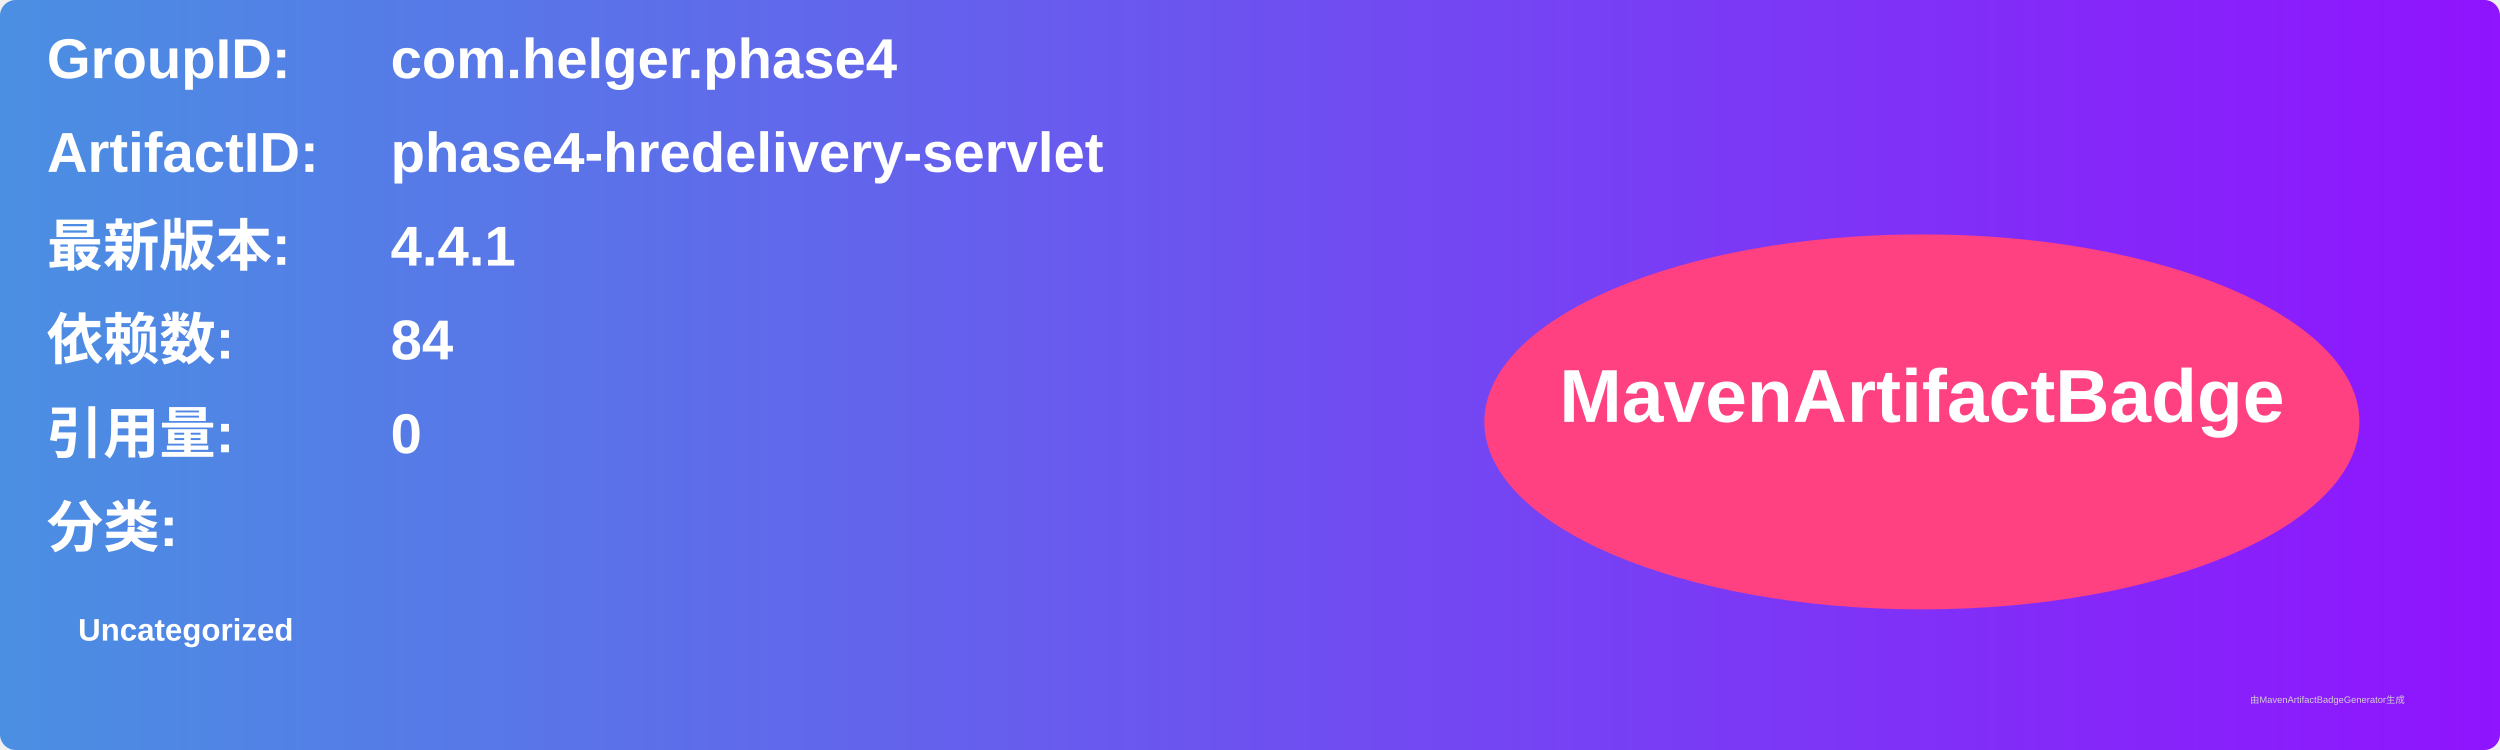
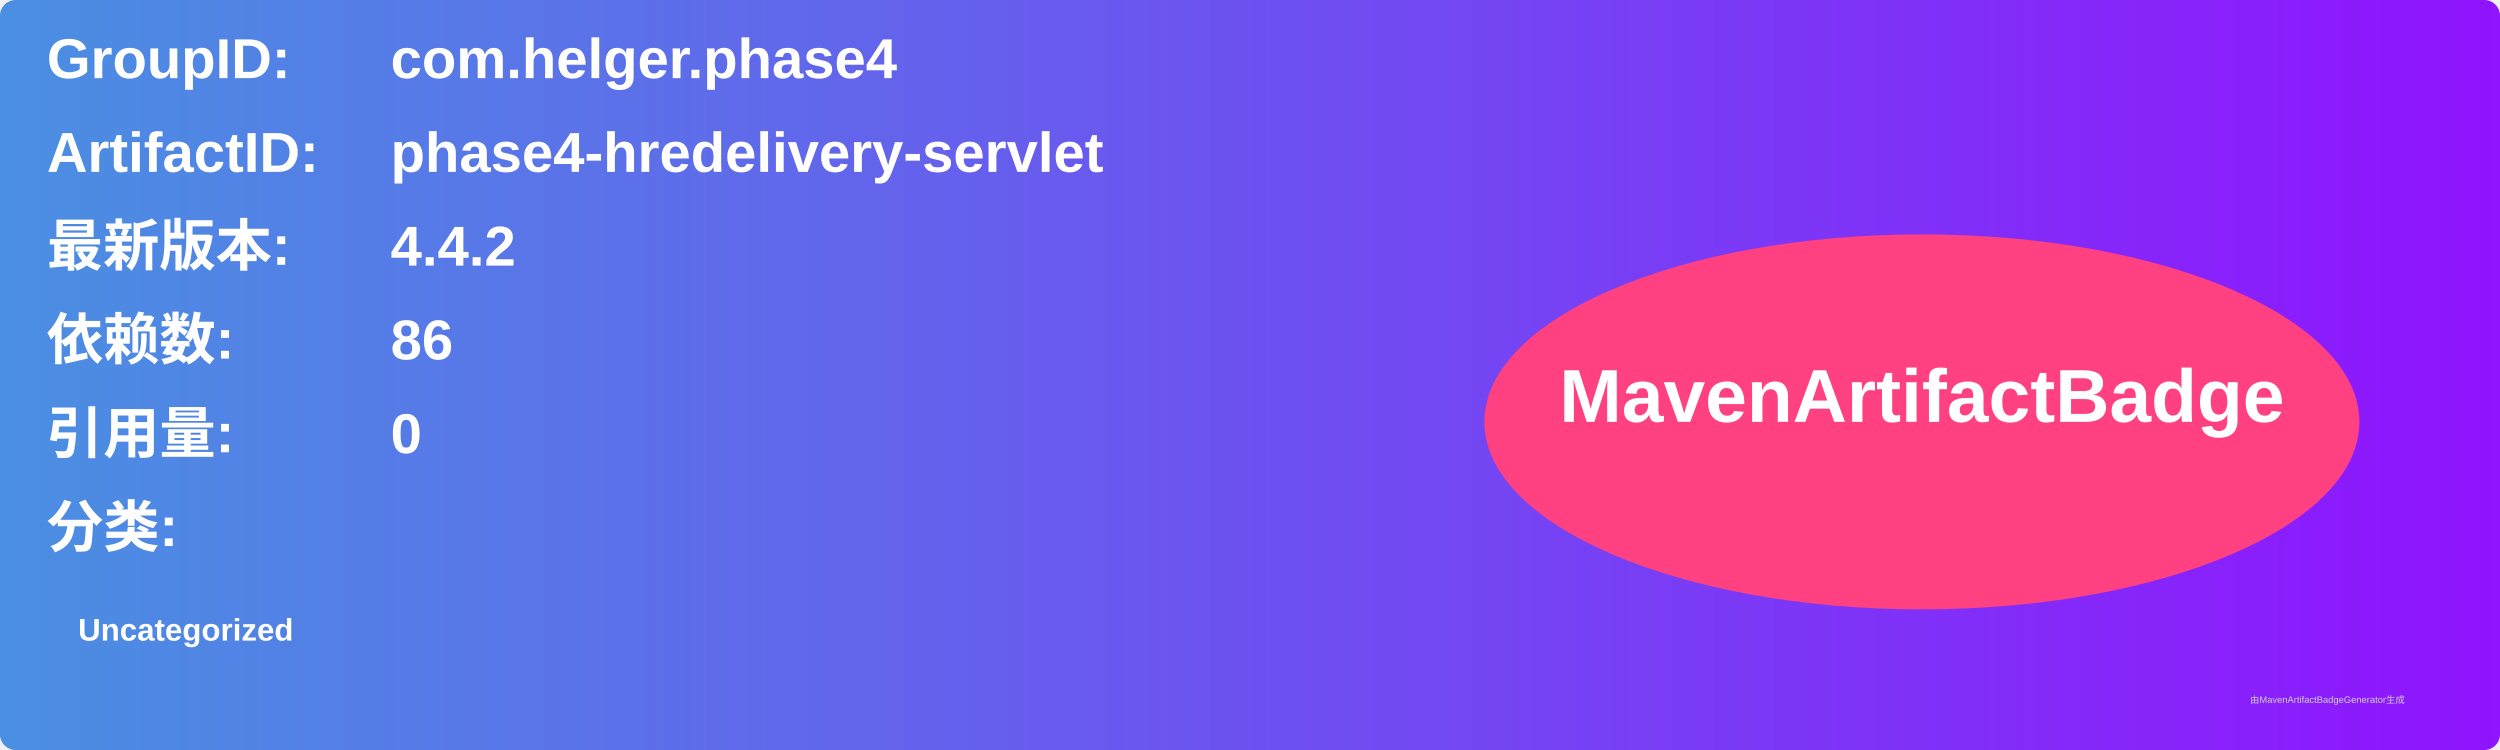
<svg xmlns="http://www.w3.org/2000/svg" width="800" height="240" viewBox="0 0 800 240">
  <linearGradient id="grad" x1="0%" y1="0%" x2="100%" y2="0%">
    <stop offset="0%" stop-color="#4a90e2" />
    <stop offset="100%" stop-color="#9013fe" />
  </linearGradient>
  <rect width="100%" height="100%" rx="5" ry="5" fill="url(#grad)" />
  <g transform="translate(15, 15)">
    <text x="0" y="10" font-family="Arial" font-size="18" fill="white" font-weight="bold" width="260">GroupID:</text>
    <text x="110" y="10" font-family="Arial" font-size="18" fill="white" font-weight="bold" width="460">com.helger.phase4</text>
    <text x="0" y="40" font-family="Arial" font-size="18" fill="white" font-weight="bold" width="260">ArtifactID:</text>
    <text x="110" y="40" font-family="Arial" font-size="18" fill="white" font-weight="bold" width="460">phase4-hredelivery-servlet</text>
    <text x="0" y="70" font-family="Arial" font-size="18" fill="white" font-weight="bold">最新版本:</text>
    <text x="110" y="70" font-family="Arial" font-size="18" fill="white" font-weight="bold">
-       <tspan font-weight="bold">4.4.1</tspan>
+       <tspan font-weight="bold">4.4.2</tspan>
    </text>
    <text x="0" y="100" font-family="Arial" font-size="18" fill="white" font-weight="bold">依赖数: </text>
    <text x="110" y="100" font-family="Arial" font-size="18" fill="white">
-       <tspan font-weight="bold">84</tspan>
+       <tspan font-weight="bold">86</tspan>
    </text>
    <text x="0" y="130" font-family="Arial" font-size="18" fill="white" font-weight="bold">引用量: </text>
    <text x="110" y="130" font-family="Arial" font-size="18" fill="white">
      <tspan font-weight="bold">0</tspan>
    </text>
    <text x="0" y="160" font-family="Arial" font-size="18" fill="white" font-weight="bold">分类:</text>
    <text x="10" y="190" font-family="Arial" font-size="10" fill="white">
      <tspan font-weight="bold">Uncategorized</tspan>
    </text>
    <ellipse cx="600" cy="120" rx="140" ry="60" fill="#ff4081" />
    <text x="600" y="120" text-anchor="middle" font-family="Arial" font-size="24" fill="white" font-weight="bold">MavenArtifactBadge</text>
  </g>
  <text x="720" y="225" font-family="Arial" font-size="3" fill="#d0d0d0">由MavenArtifactBadgeGenerator生成</text>
</svg>
